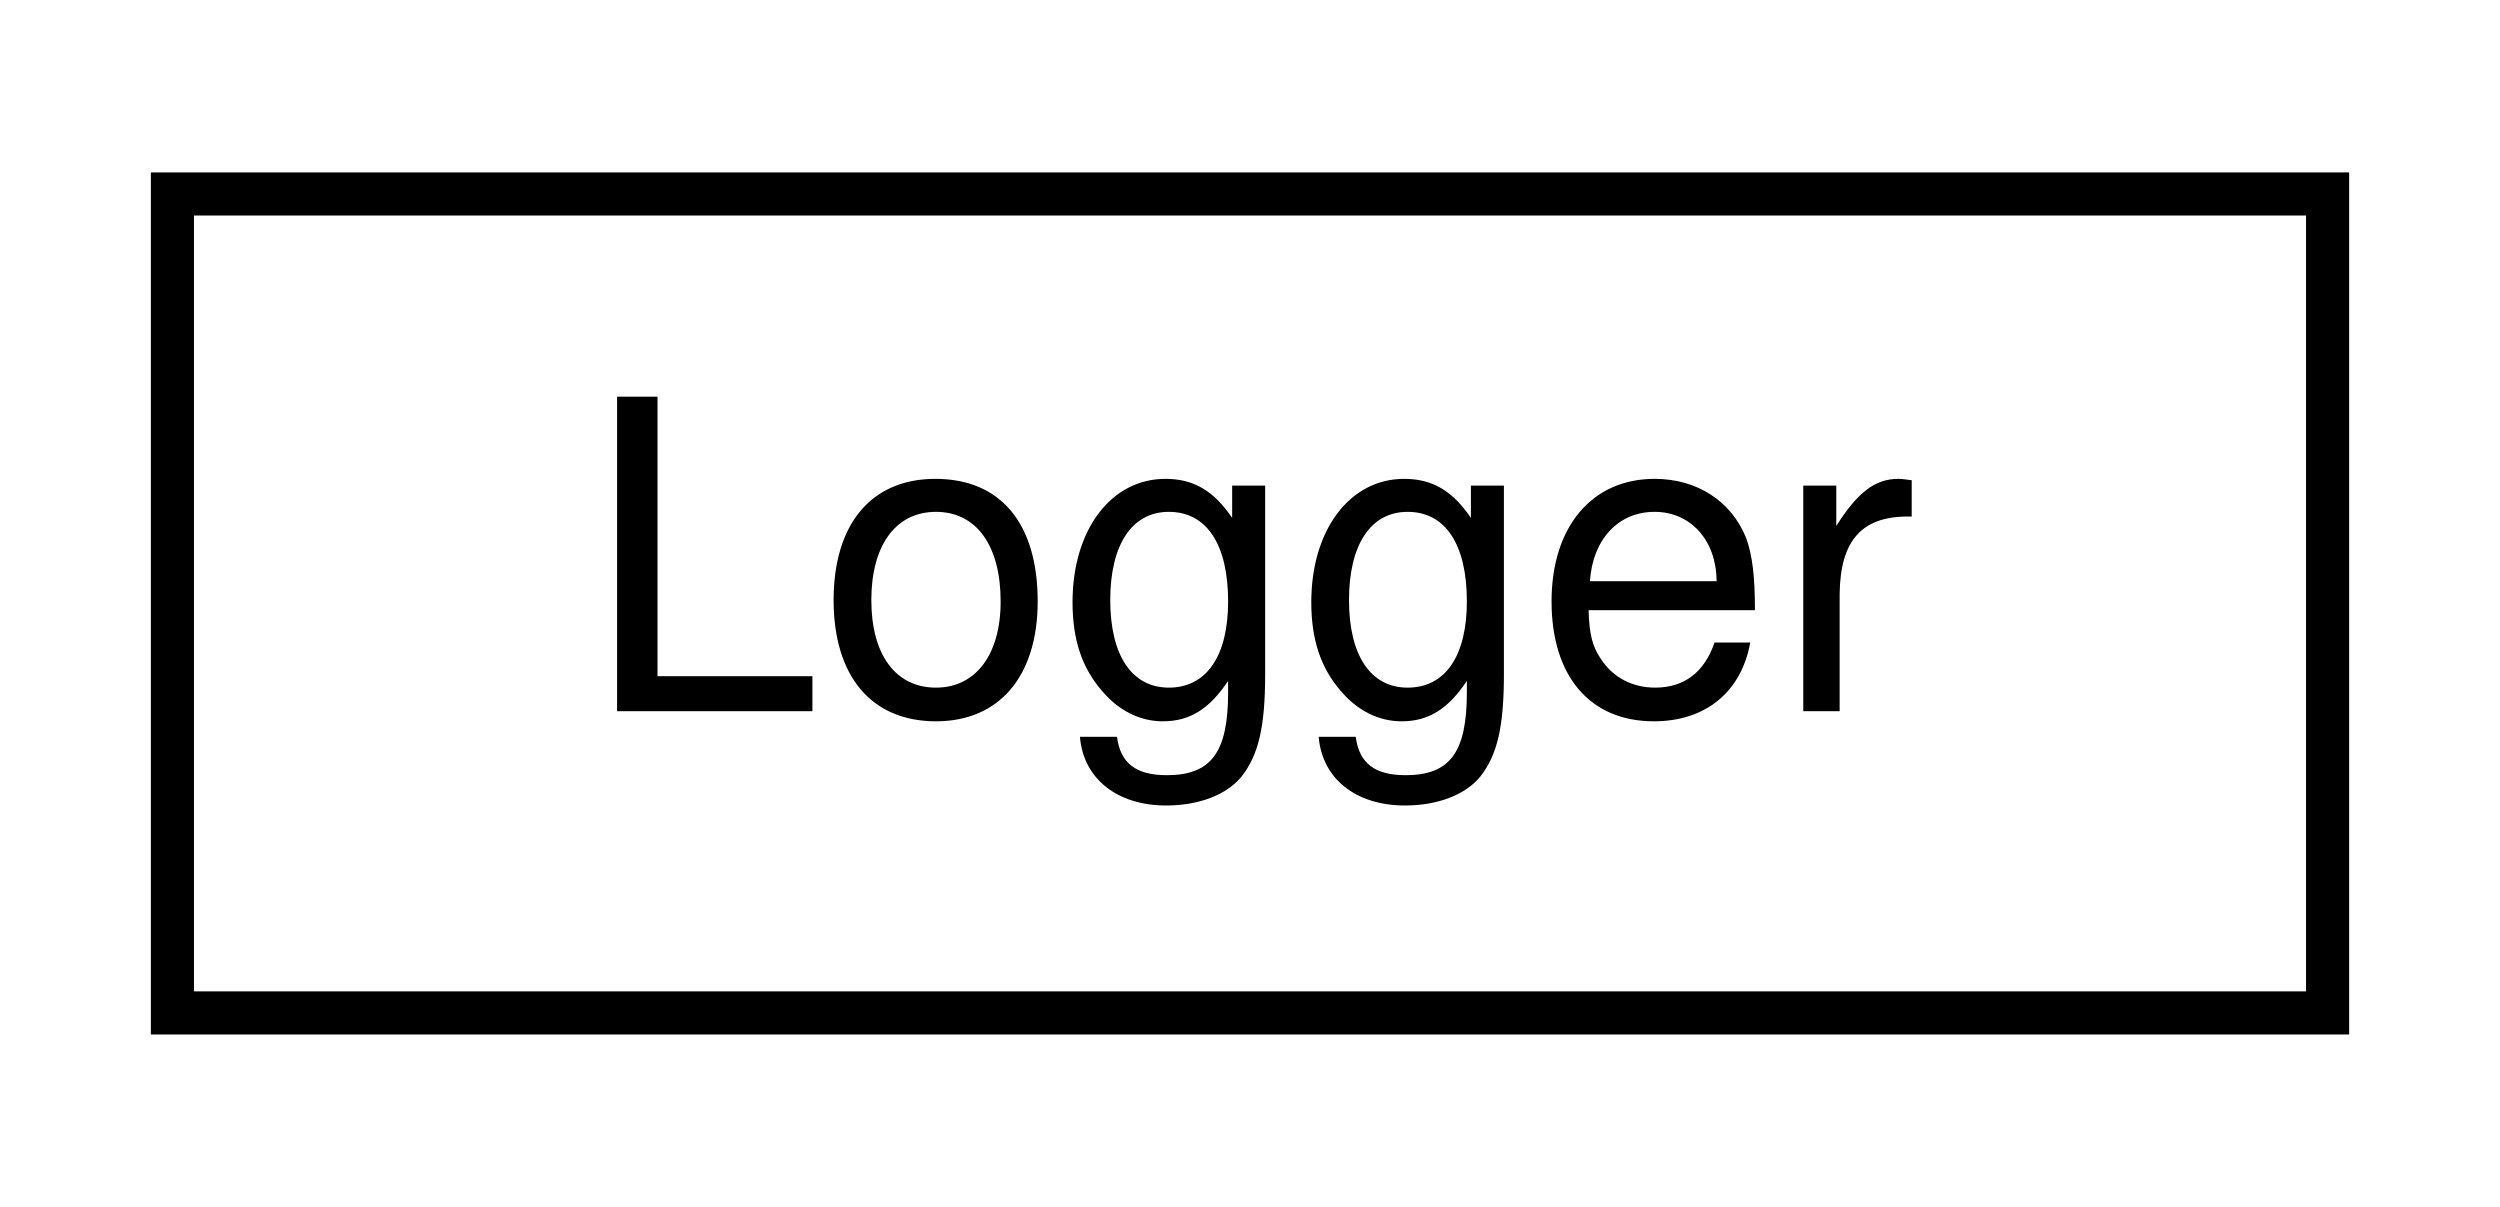
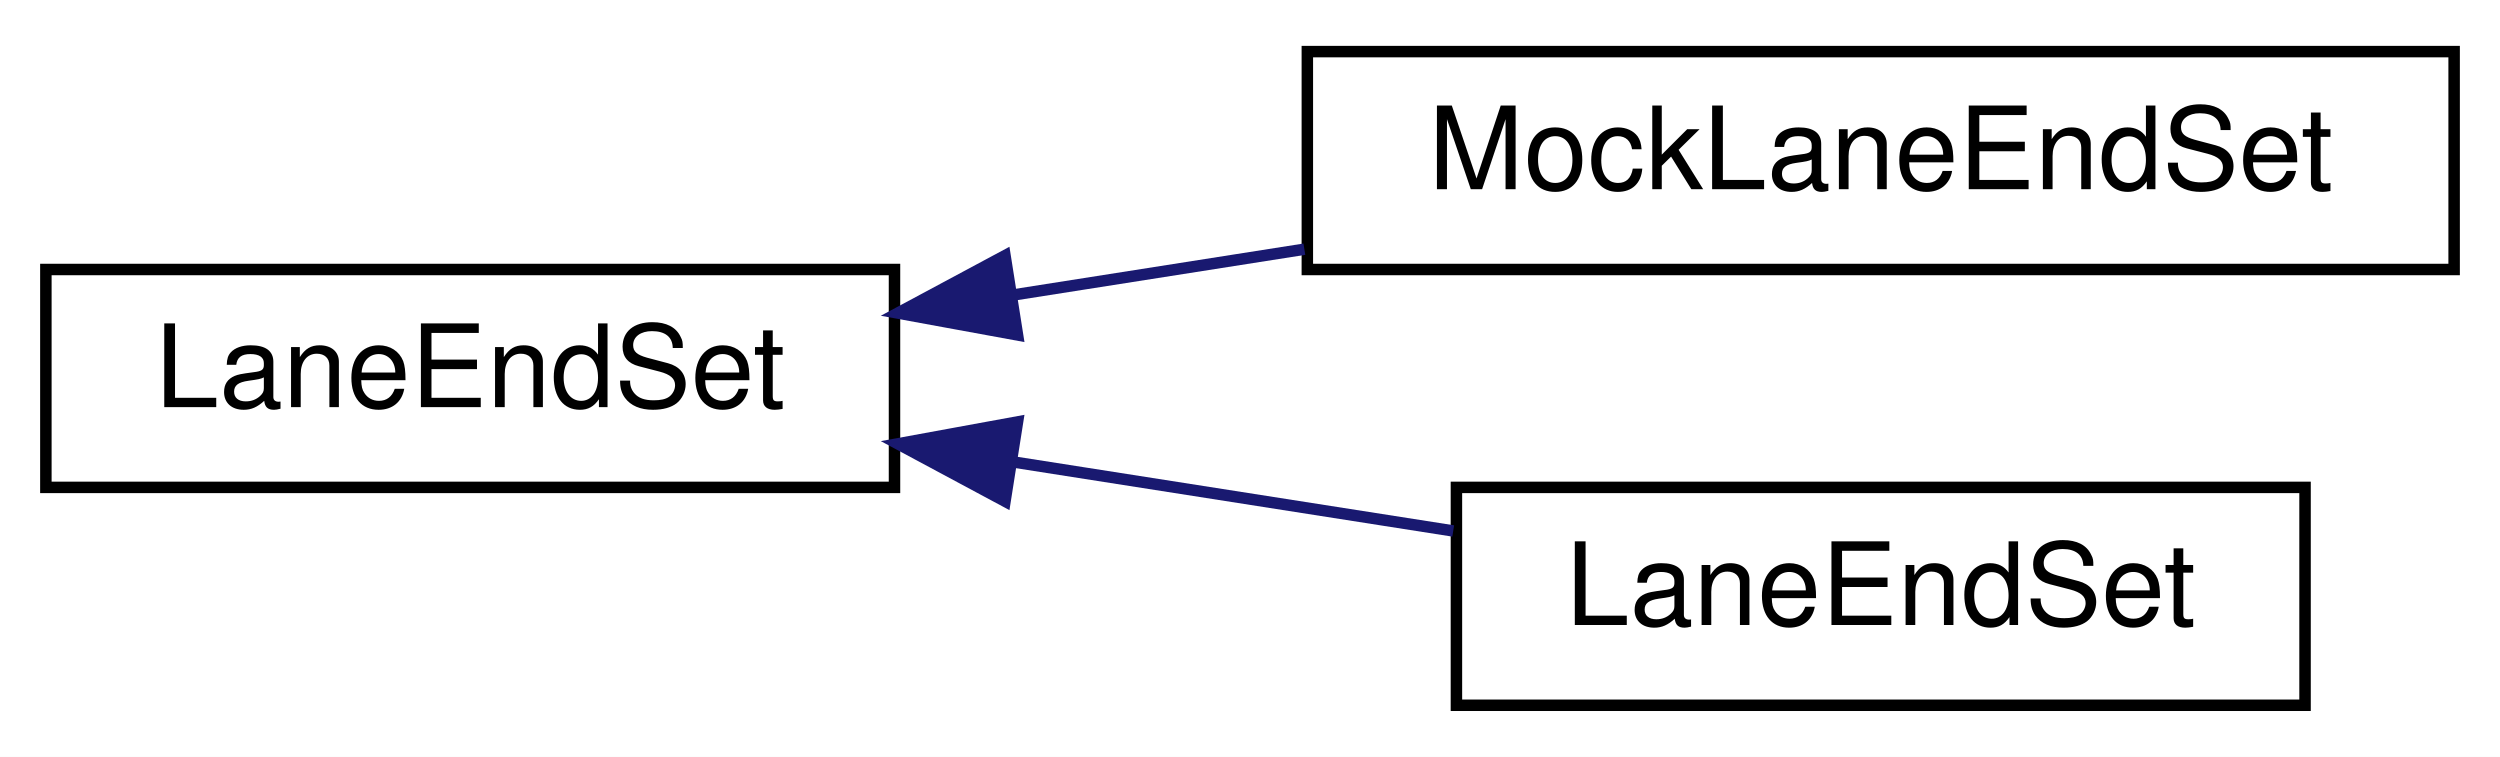
- <svg xmlns="http://www.w3.org/2000/svg" xmlns:xlink="http://www.w3.org/1999/xlink" width="58pt" height="28pt" viewBox="0.00 0.00 58.00 28.00">
-   <g id="graph0" class="graph" transform="scale(1 1) rotate(0) translate(4 24)">
-     <polygon fill="white" stroke="transparent" points="-4,4 -4,-24 54,-24 54,4 -4,4" />
+ <svg xmlns="http://www.w3.org/2000/svg" xmlns:xlink="http://www.w3.org/1999/xlink" width="218pt" height="66pt" viewBox="0.00 0.00 218.00 66.00">
+   <g id="graph0" class="graph" transform="scale(1 1) rotate(0) translate(4 62)">
+     <polygon fill="white" stroke="transparent" points="-4,4 -4,-62 214,-62 214,4 -4,4" />
    <g id="node1" class="node">
      <g id="a_node1">
-         <a xlink:href="classmaliput_1_1common_1_1_logger.html" target="_top" xlink:title="A logger class implementation.">
-           <polygon fill="white" stroke="black" points="0,-0.5 0,-19.5 50,-19.5 50,-0.5 0,-0.5" />
-           <text text-anchor="middle" x="25" y="-7.5" font-family="Helvetica,sans-Serif" font-size="10.00">Logger</text>
+         <a xlink:href="classmaliput_1_1api_1_1_lane_end_set.html" target="_top" xlink:title="A set of LaneEnds.">
+           <polygon fill="white" stroke="black" points="0,-19.5 0,-38.5 74,-38.5 74,-19.5 0,-19.5" />
+           <text text-anchor="middle" x="37" y="-26.5" font-family="Helvetica,sans-Serif" font-size="10.00">LaneEndSet</text>
        </a>
      </g>
    </g>
+     <g id="node2" class="node">
+       <g id="a_node2">
+         <a xlink:href="classmaliput_1_1api_1_1test_1_1_mock_lane_end_set.html" target="_top" xlink:title=" ">
+           <polygon fill="white" stroke="black" points="110,-38.5 110,-57.5 210,-57.5 210,-38.5 110,-38.5" />
+           <text text-anchor="middle" x="160" y="-45.5" font-family="Helvetica,sans-Serif" font-size="10.00">MockLaneEndSet</text>
+         </a>
+       </g>
+     </g>
+     <g id="edge1" class="edge">
+       <path fill="none" stroke="midnightblue" d="M84.24,-36.26C92.59,-37.57 101.32,-38.94 109.74,-40.27" />
+       <polygon fill="midnightblue" stroke="midnightblue" points="84.73,-32.79 74.3,-34.7 83.64,-39.71 84.73,-32.79" />
+     </g>
+     <g id="node3" class="node">
+       <g id="a_node3">
+         <a xlink:href="classmaliput_1_1geometry__base_1_1_lane_end_set.html" target="_top" xlink:title="geometry_base's implementation of api::LaneEndSet.">
+           <polygon fill="white" stroke="black" points="123,-0.5 123,-19.5 197,-19.5 197,-0.5 123,-0.5" />
+           <text text-anchor="middle" x="160" y="-7.5" font-family="Helvetica,sans-Serif" font-size="10.00">LaneEndSet</text>
+         </a>
+       </g>
+     </g>
+     <g id="edge2" class="edge">
+       <path fill="none" stroke="midnightblue" d="M84.28,-21.73C97.01,-19.73 110.64,-17.59 122.72,-15.7" />
+       <polygon fill="midnightblue" stroke="midnightblue" points="83.64,-18.29 74.3,-23.3 84.73,-25.21 83.64,-18.29" />
+     </g>
  </g>
</svg>
